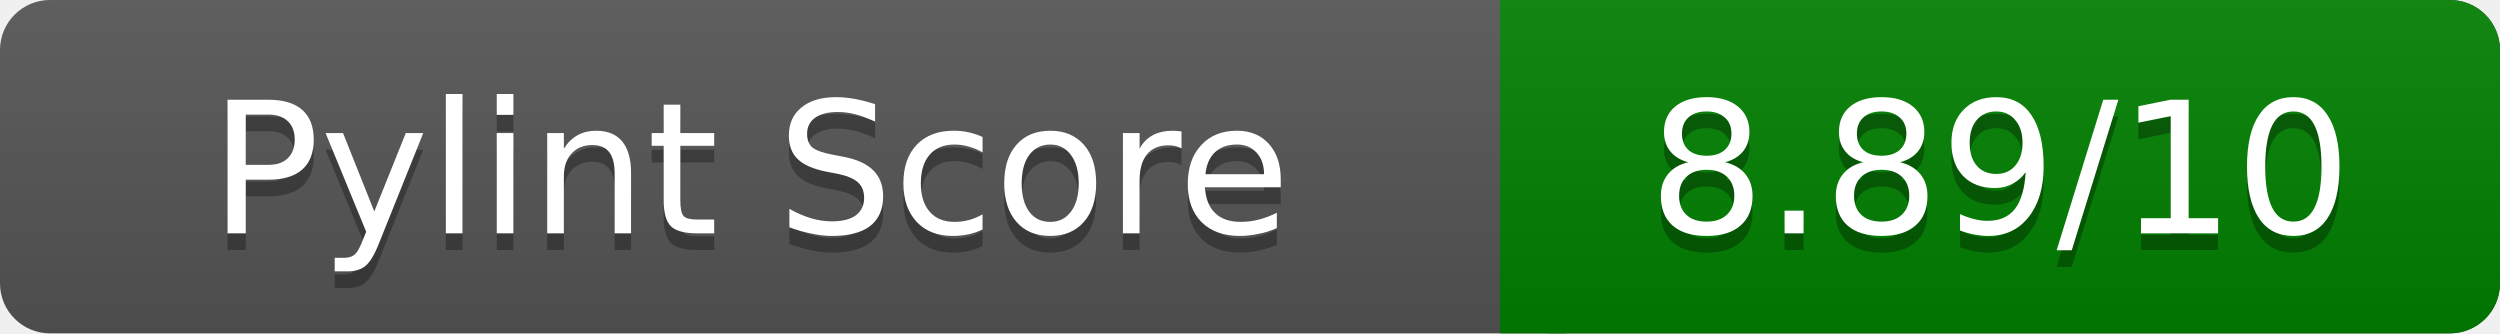
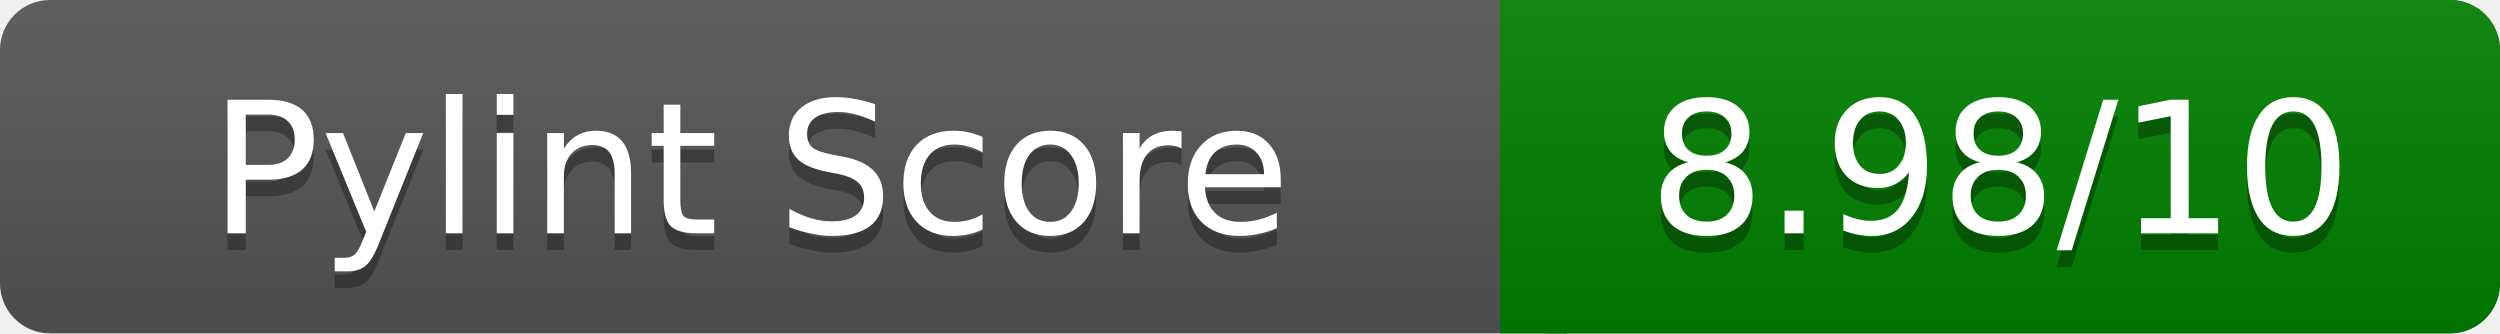
<svg xmlns="http://www.w3.org/2000/svg" width="150" height="20" role="img" aria-label="Pylint Score">
  <linearGradient id="a" x2="0" y2="100%">
    <stop offset="0" stop-color="#bbb" stop-opacity=".1" />
    <stop offset="1" stop-opacity=".1" />
  </linearGradient>
  <rect rx="3" width="150" height="20" fill="#555" />
  <rect rx="3" x="90" width="60" height="20" fill="green" />
  <path fill="green" d="M90 0h4v20h-4z" />
  <rect rx="3" width="150" height="20" fill="url(#a)" />
  <g fill="#fff" text-anchor="middle" font-family="Verdana,DejaVu Sans,sans-serif" font-size="11">
    <text x="45" y="15" fill="#010101" fill-opacity=".3">Pylint Score</text>
    <text x="45" y="14">Pylint Score</text>
-     <text x="120" y="15" fill="#010101" fill-opacity=".3">8.89/10</text>
-     <text x="120" y="14">8.89/10</text>
+     <text x="120" y="15" fill="#010101" fill-opacity=".3">8.98/10</text>
+     <text x="120" y="14">8.98/10</text>
  </g>
</svg>
